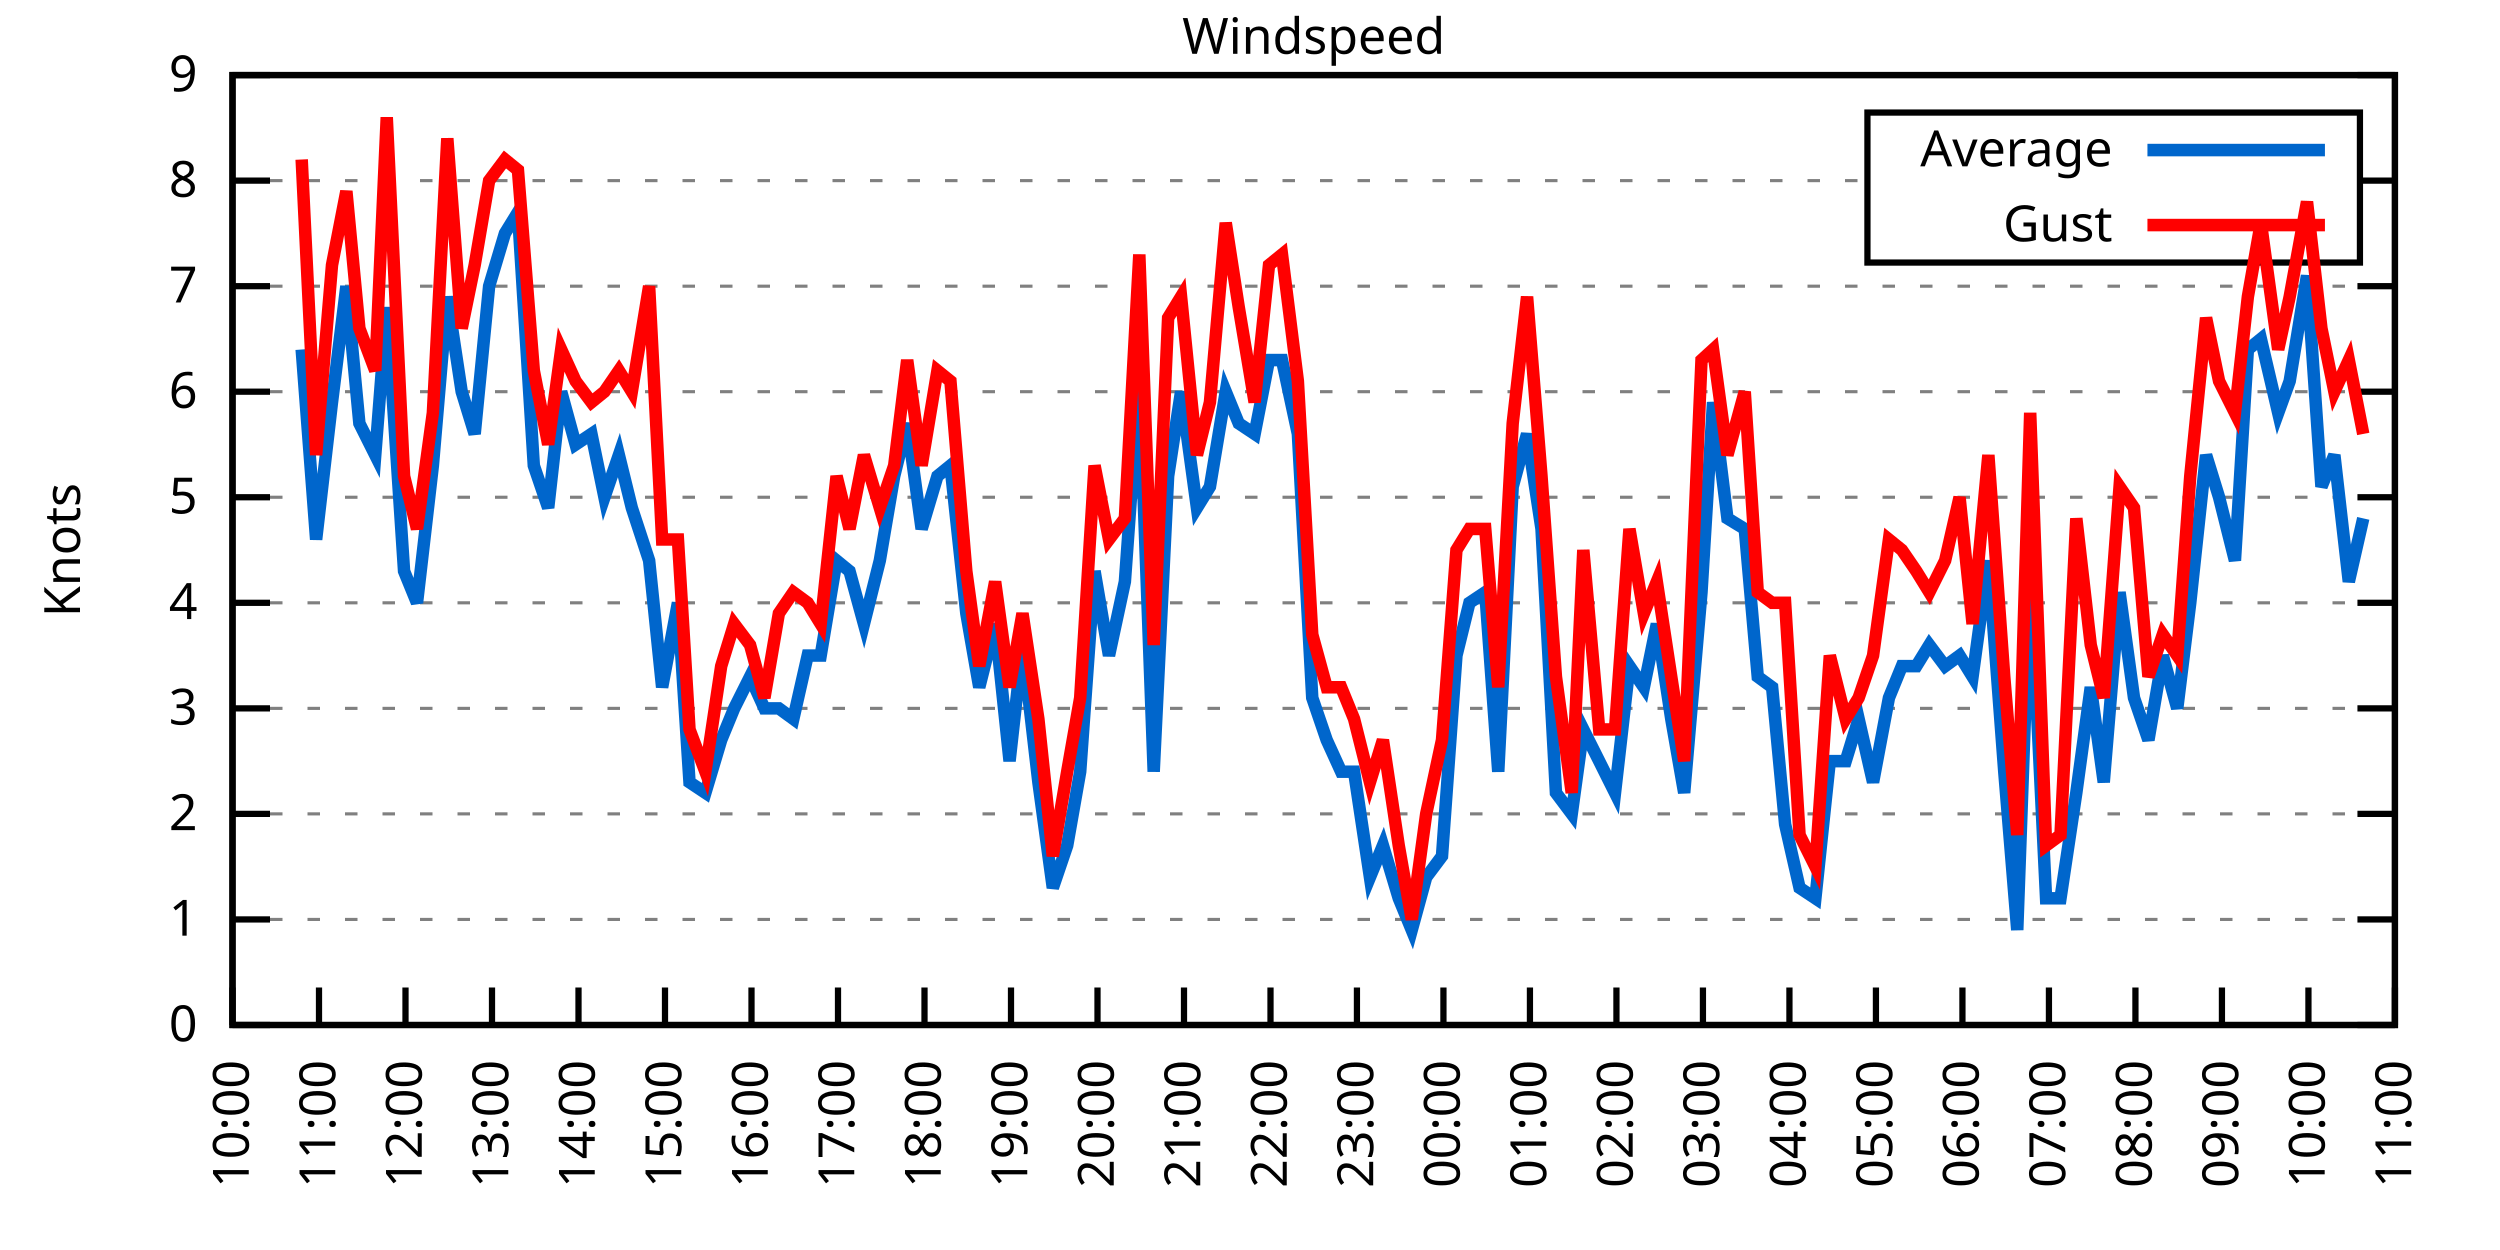
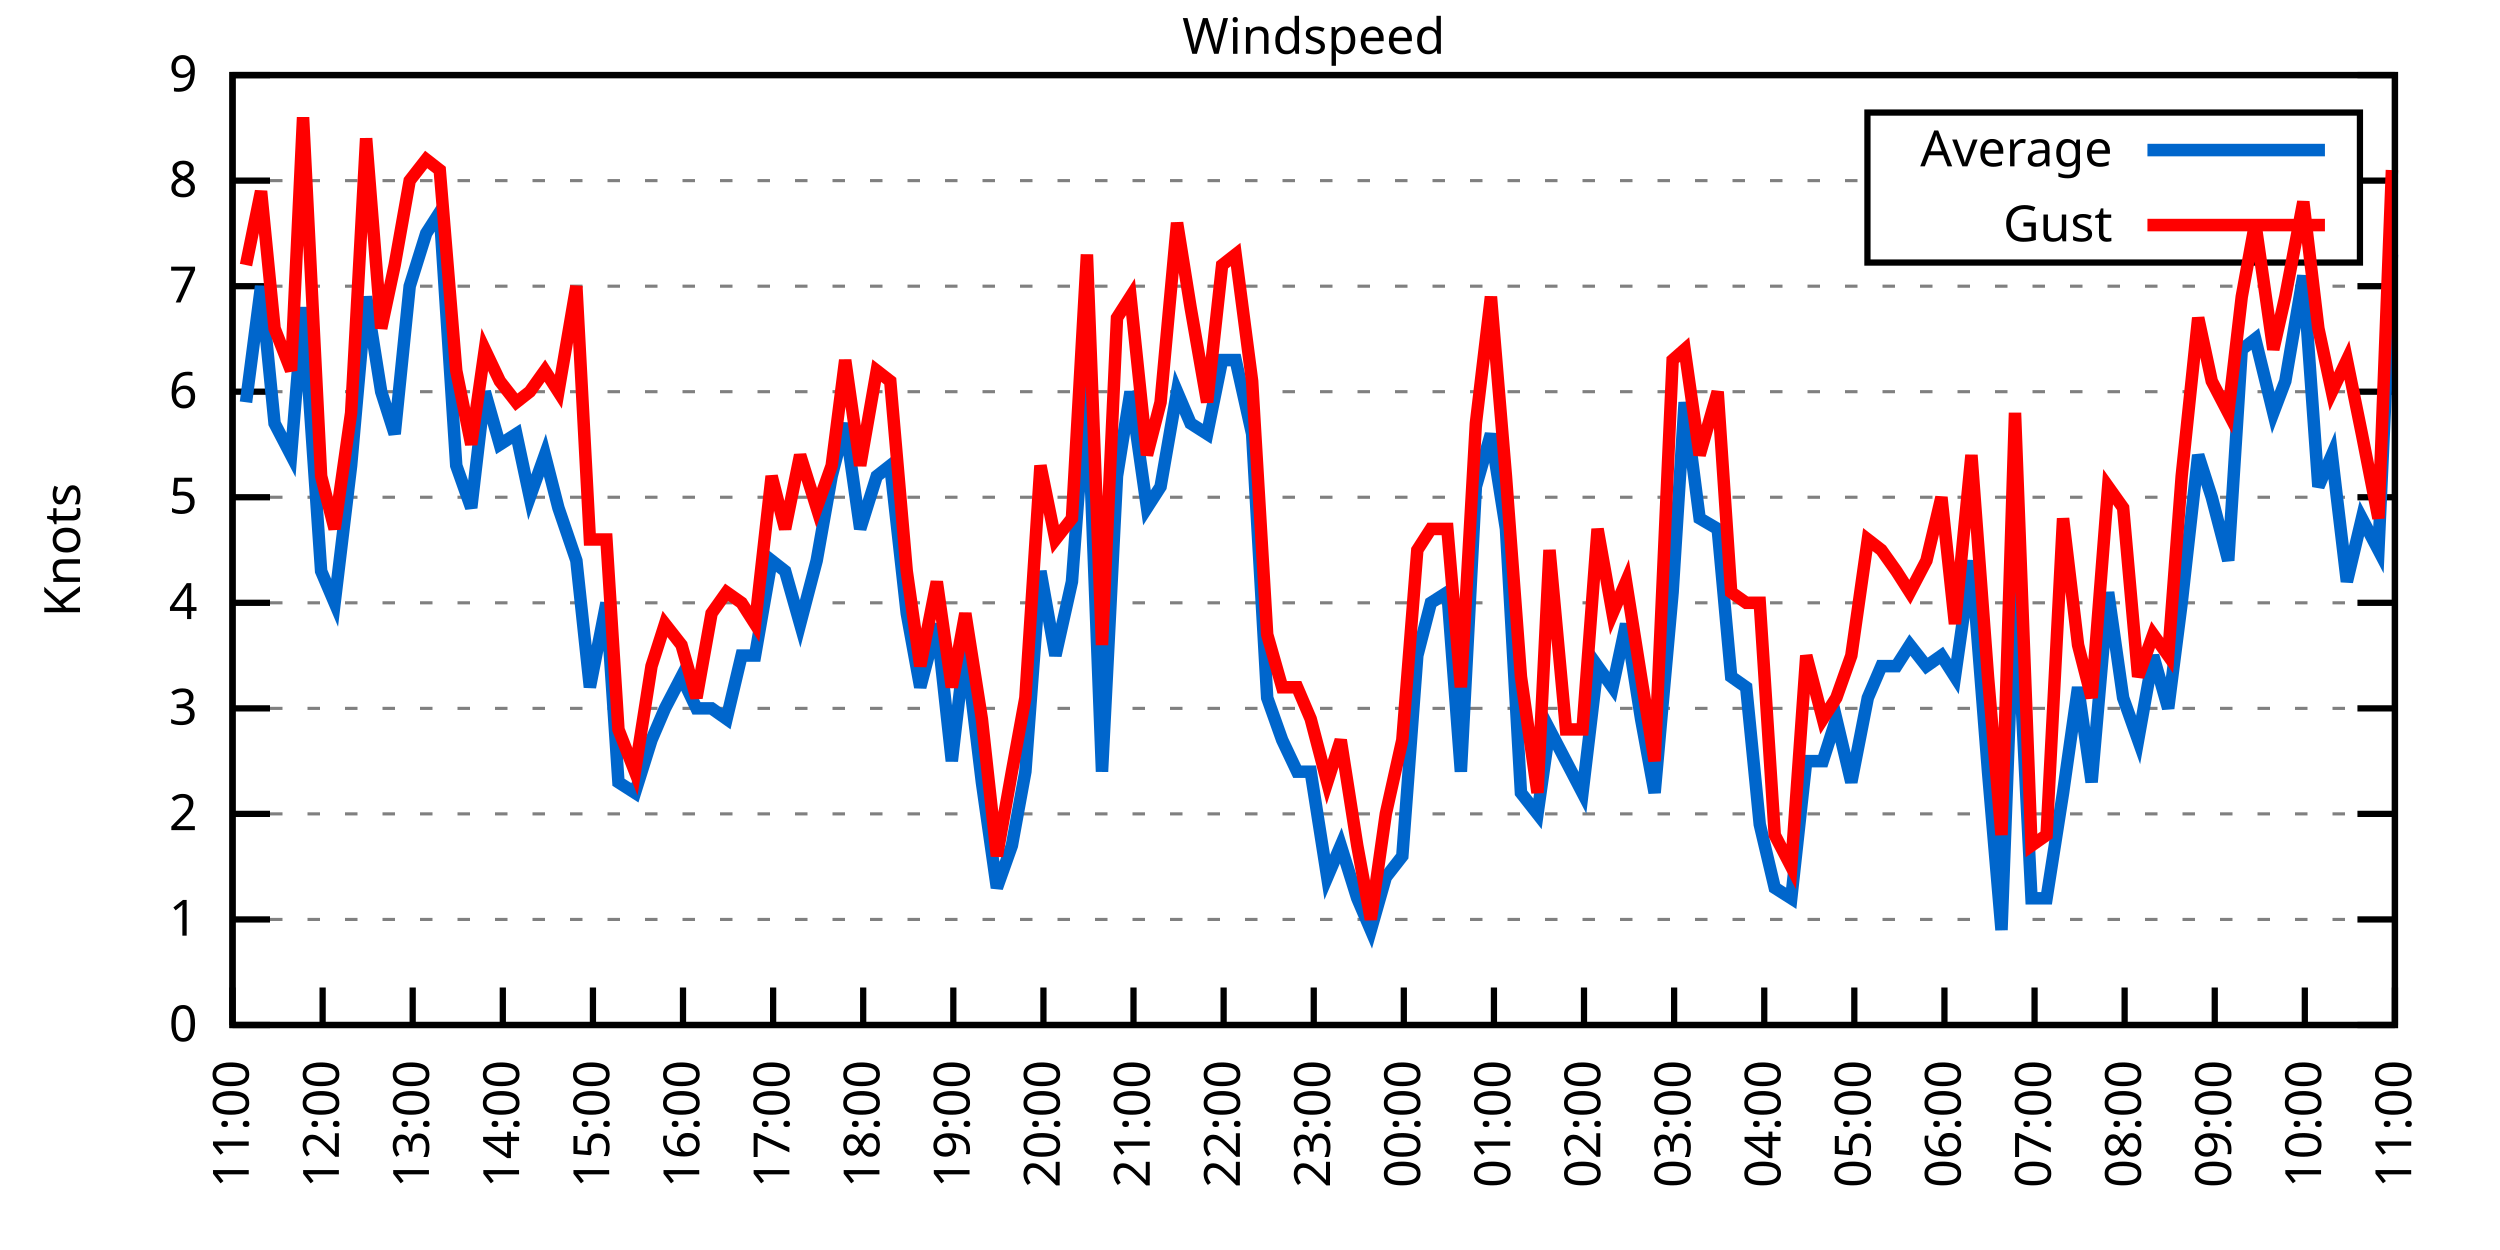
<svg xmlns="http://www.w3.org/2000/svg" xmlns:xlink="http://www.w3.org/1999/xlink" width="400" height="200" viewBox="0 0 400 200">
  <g id="gnuplot_canvas">
    <rect x="0" y="0" width="400" height="200" fill="none" />
    <defs>
      <circle id="gpDot" r="0.5" stroke-width="0.5" stroke="currentColor" />
      <path id="gpPt0" stroke-width="0.333" stroke="currentColor" d="M-1,0 h2 M0,-1 v2" />
      <path id="gpPt1" stroke-width="0.333" stroke="currentColor" d="M-1,-1 L1,1 M1,-1 L-1,1" />
      <path id="gpPt2" stroke-width="0.333" stroke="currentColor" d="M-1,0 L1,0 M0,-1 L0,1 M-1,-1 L1,1 M-1,1 L1,-1" />
      <rect id="gpPt3" stroke-width="0.333" stroke="currentColor" x="-1" y="-1" width="2" height="2" />
      <rect id="gpPt4" stroke-width="0.333" stroke="currentColor" fill="currentColor" x="-1" y="-1" width="2" height="2" />
      <circle id="gpPt5" stroke-width="0.333" stroke="currentColor" cx="0" cy="0" r="1" />
      <use xlink:href="#gpPt5" id="gpPt6" fill="currentColor" stroke="none" />
      <path id="gpPt7" stroke-width="0.333" stroke="currentColor" d="M0,-1.33 L-1.33,0.67 L1.33,0.67 z" />
      <use xlink:href="#gpPt7" id="gpPt8" fill="currentColor" stroke="none" />
      <use xlink:href="#gpPt7" id="gpPt9" stroke="currentColor" transform="rotate(180)" />
      <use xlink:href="#gpPt9" id="gpPt10" fill="currentColor" stroke="none" />
      <use xlink:href="#gpPt3" id="gpPt11" stroke="currentColor" transform="rotate(45)" />
      <use xlink:href="#gpPt11" id="gpPt12" fill="currentColor" stroke="none" />
      <path id="gpPt13" stroke-width="0.333" stroke="currentColor" d="M0,1.330 L1.265,0.411 L0.782,-1.067 L-0.782,-1.076 L-1.265,0.411 z" />
      <use xlink:href="#gpPt13" id="gpPt14" fill="currentColor" stroke="none" />
      <filter id="textbox" filterUnits="objectBoundingBox" x="0" y="0" height="1" width="1">
        <feFlood flood-color="white" flood-opacity="1" result="bgnd" />
        <feComposite in="SourceGraphic" in2="bgnd" operator="atop" />
      </filter>
      <filter id="greybox" filterUnits="objectBoundingBox" x="0" y="0" height="1" width="1">
        <feFlood flood-color="lightgrey" flood-opacity="1" result="grey" />
        <feComposite in="SourceGraphic" in2="grey" operator="atop" />
      </filter>
    </defs>
    <g fill="none" color="white" stroke="currentColor" stroke-width="1.00" stroke-linecap="butt" stroke-linejoin="miter">
</g>
    <g fill="none" color="black" stroke="currentColor" stroke-width="1.00" stroke-linecap="butt" stroke-linejoin="miter">
      <g stroke="none" shape-rendering="crispEdges">
        <polygon fill="rgb(255, 255, 255)" points="37.20,164.00 383.18,164.00 383.18,12.02 37.20,12.02 " />
      </g>
    </g>
    <g fill="none" color="black" stroke="currentColor" stroke-width="1.00" stroke-linecap="butt" stroke-linejoin="miter">
</g>
    <g fill="none" color="black" stroke="black" stroke-width="0.50" stroke-linecap="butt" stroke-linejoin="miter">
</g>
    <g fill="none" color="gray" stroke="currentColor" stroke-width="0.50" stroke-linecap="butt" stroke-linejoin="miter">
      <path stroke="gray" stroke-dasharray="2,4" class="gridline" d="M37.20,164.00 L383.19,164.00  " />
    </g>
    <g fill="none" color="gray" stroke="gray" stroke-width="1.00" stroke-linecap="butt" stroke-linejoin="miter">
</g>
    <g fill="none" color="black" stroke="currentColor" stroke-width="1.00" stroke-linecap="butt" stroke-linejoin="miter">
      <path stroke="black" d="M37.20,164.00 L43.20,164.00 M383.19,164.00 L377.19,164.00  " />
      <g transform="translate(31.60,166.60)" stroke="none" fill="black" font-family="Sans" font-size="8.00" text-anchor="end">
        <text>
          <tspan font-family="Sans"> 0</tspan>
        </text>
      </g>
    </g>
    <g fill="none" color="black" stroke="currentColor" stroke-width="1.00" stroke-linecap="butt" stroke-linejoin="miter">
</g>
    <g fill="none" color="black" stroke="black" stroke-width="0.50" stroke-linecap="butt" stroke-linejoin="miter">
</g>
    <g fill="none" color="gray" stroke="currentColor" stroke-width="0.50" stroke-linecap="butt" stroke-linejoin="miter">
      <path stroke="gray" stroke-dasharray="2,4" class="gridline" d="M37.20,147.11 L383.19,147.11  " />
    </g>
    <g fill="none" color="gray" stroke="gray" stroke-width="1.00" stroke-linecap="butt" stroke-linejoin="miter">
</g>
    <g fill="none" color="black" stroke="currentColor" stroke-width="1.00" stroke-linecap="butt" stroke-linejoin="miter">
      <path stroke="black" d="M37.20,147.11 L43.20,147.11 M383.19,147.11 L377.19,147.11  " />
      <g transform="translate(31.60,149.71)" stroke="none" fill="black" font-family="Sans" font-size="8.00" text-anchor="end">
        <text>
          <tspan font-family="Sans"> 1</tspan>
        </text>
      </g>
    </g>
    <g fill="none" color="black" stroke="currentColor" stroke-width="1.00" stroke-linecap="butt" stroke-linejoin="miter">
</g>
    <g fill="none" color="black" stroke="black" stroke-width="0.50" stroke-linecap="butt" stroke-linejoin="miter">
</g>
    <g fill="none" color="gray" stroke="currentColor" stroke-width="0.50" stroke-linecap="butt" stroke-linejoin="miter">
      <path stroke="gray" stroke-dasharray="2,4" class="gridline" d="M37.20,130.22 L383.19,130.22  " />
    </g>
    <g fill="none" color="gray" stroke="gray" stroke-width="1.00" stroke-linecap="butt" stroke-linejoin="miter">
</g>
    <g fill="none" color="black" stroke="currentColor" stroke-width="1.00" stroke-linecap="butt" stroke-linejoin="miter">
      <path stroke="black" d="M37.20,130.22 L43.20,130.22 M383.19,130.22 L377.19,130.22  " />
      <g transform="translate(31.60,132.82)" stroke="none" fill="black" font-family="Sans" font-size="8.00" text-anchor="end">
        <text>
          <tspan font-family="Sans"> 2</tspan>
        </text>
      </g>
    </g>
    <g fill="none" color="black" stroke="currentColor" stroke-width="1.00" stroke-linecap="butt" stroke-linejoin="miter">
</g>
    <g fill="none" color="black" stroke="black" stroke-width="0.50" stroke-linecap="butt" stroke-linejoin="miter">
</g>
    <g fill="none" color="gray" stroke="currentColor" stroke-width="0.50" stroke-linecap="butt" stroke-linejoin="miter">
      <path stroke="gray" stroke-dasharray="2,4" class="gridline" d="M37.20,113.34 L383.19,113.34  " />
    </g>
    <g fill="none" color="gray" stroke="gray" stroke-width="1.00" stroke-linecap="butt" stroke-linejoin="miter">
</g>
    <g fill="none" color="black" stroke="currentColor" stroke-width="1.00" stroke-linecap="butt" stroke-linejoin="miter">
      <path stroke="black" d="M37.20,113.34 L43.20,113.34 M383.19,113.34 L377.19,113.34  " />
      <g transform="translate(31.60,115.94)" stroke="none" fill="black" font-family="Sans" font-size="8.00" text-anchor="end">
        <text>
          <tspan font-family="Sans"> 3</tspan>
        </text>
      </g>
    </g>
    <g fill="none" color="black" stroke="currentColor" stroke-width="1.00" stroke-linecap="butt" stroke-linejoin="miter">
</g>
    <g fill="none" color="black" stroke="black" stroke-width="0.50" stroke-linecap="butt" stroke-linejoin="miter">
</g>
    <g fill="none" color="gray" stroke="currentColor" stroke-width="0.50" stroke-linecap="butt" stroke-linejoin="miter">
      <path stroke="gray" stroke-dasharray="2,4" class="gridline" d="M37.20,96.45 L383.19,96.45  " />
    </g>
    <g fill="none" color="gray" stroke="gray" stroke-width="1.00" stroke-linecap="butt" stroke-linejoin="miter">
</g>
    <g fill="none" color="black" stroke="currentColor" stroke-width="1.00" stroke-linecap="butt" stroke-linejoin="miter">
      <path stroke="black" d="M37.20,96.45 L43.20,96.45 M383.19,96.45 L377.19,96.45  " />
      <g transform="translate(31.60,99.05)" stroke="none" fill="black" font-family="Sans" font-size="8.00" text-anchor="end">
        <text>
          <tspan font-family="Sans"> 4</tspan>
        </text>
      </g>
    </g>
    <g fill="none" color="black" stroke="currentColor" stroke-width="1.00" stroke-linecap="butt" stroke-linejoin="miter">
</g>
    <g fill="none" color="black" stroke="black" stroke-width="0.50" stroke-linecap="butt" stroke-linejoin="miter">
</g>
    <g fill="none" color="gray" stroke="currentColor" stroke-width="0.50" stroke-linecap="butt" stroke-linejoin="miter">
      <path stroke="gray" stroke-dasharray="2,4" class="gridline" d="M37.20,79.56 L383.19,79.56  " />
    </g>
    <g fill="none" color="gray" stroke="gray" stroke-width="1.00" stroke-linecap="butt" stroke-linejoin="miter">
</g>
    <g fill="none" color="black" stroke="currentColor" stroke-width="1.00" stroke-linecap="butt" stroke-linejoin="miter">
      <path stroke="black" d="M37.20,79.56 L43.20,79.56 M383.19,79.56 L377.19,79.56  " />
      <g transform="translate(31.60,82.16)" stroke="none" fill="black" font-family="Sans" font-size="8.00" text-anchor="end">
        <text>
          <tspan font-family="Sans"> 5</tspan>
        </text>
      </g>
    </g>
    <g fill="none" color="black" stroke="currentColor" stroke-width="1.00" stroke-linecap="butt" stroke-linejoin="miter">
</g>
    <g fill="none" color="black" stroke="black" stroke-width="0.50" stroke-linecap="butt" stroke-linejoin="miter">
</g>
    <g fill="none" color="gray" stroke="currentColor" stroke-width="0.50" stroke-linecap="butt" stroke-linejoin="miter">
      <path stroke="gray" stroke-dasharray="2,4" class="gridline" d="M37.20,62.67 L383.19,62.67  " />
    </g>
    <g fill="none" color="gray" stroke="gray" stroke-width="1.00" stroke-linecap="butt" stroke-linejoin="miter">
</g>
    <g fill="none" color="black" stroke="currentColor" stroke-width="1.00" stroke-linecap="butt" stroke-linejoin="miter">
      <path stroke="black" d="M37.20,62.67 L43.20,62.67 M383.19,62.67 L377.19,62.67  " />
      <g transform="translate(31.60,65.27)" stroke="none" fill="black" font-family="Sans" font-size="8.00" text-anchor="end">
        <text>
          <tspan font-family="Sans"> 6</tspan>
        </text>
      </g>
    </g>
    <g fill="none" color="black" stroke="currentColor" stroke-width="1.00" stroke-linecap="butt" stroke-linejoin="miter">
</g>
    <g fill="none" color="black" stroke="black" stroke-width="0.50" stroke-linecap="butt" stroke-linejoin="miter">
</g>
    <g fill="none" color="gray" stroke="currentColor" stroke-width="0.50" stroke-linecap="butt" stroke-linejoin="miter">
      <path stroke="gray" stroke-dasharray="2,4" class="gridline" d="M37.20,45.79 L383.19,45.79  " />
    </g>
    <g fill="none" color="gray" stroke="gray" stroke-width="1.00" stroke-linecap="butt" stroke-linejoin="miter">
</g>
    <g fill="none" color="black" stroke="currentColor" stroke-width="1.00" stroke-linecap="butt" stroke-linejoin="miter">
      <path stroke="black" d="M37.20,45.79 L43.20,45.79 M383.19,45.79 L377.19,45.79  " />
      <g transform="translate(31.60,48.39)" stroke="none" fill="black" font-family="Sans" font-size="8.00" text-anchor="end">
        <text>
          <tspan font-family="Sans"> 7</tspan>
        </text>
      </g>
    </g>
    <g fill="none" color="black" stroke="currentColor" stroke-width="1.00" stroke-linecap="butt" stroke-linejoin="miter">
</g>
    <g fill="none" color="black" stroke="black" stroke-width="0.50" stroke-linecap="butt" stroke-linejoin="miter">
</g>
    <g fill="none" color="gray" stroke="currentColor" stroke-width="0.50" stroke-linecap="butt" stroke-linejoin="miter">
      <path stroke="gray" stroke-dasharray="2,4" class="gridline" d="M37.20,28.90 L298.79,28.90 M377.59,28.90 L383.19,28.90  " />
    </g>
    <g fill="none" color="gray" stroke="gray" stroke-width="1.00" stroke-linecap="butt" stroke-linejoin="miter">
</g>
    <g fill="none" color="black" stroke="currentColor" stroke-width="1.00" stroke-linecap="butt" stroke-linejoin="miter">
      <path stroke="black" d="M37.20,28.90 L43.20,28.90 M383.19,28.90 L377.19,28.90  " />
      <g transform="translate(31.60,31.50)" stroke="none" fill="black" font-family="Sans" font-size="8.00" text-anchor="end">
        <text>
          <tspan font-family="Sans"> 8</tspan>
        </text>
      </g>
    </g>
    <g fill="none" color="black" stroke="currentColor" stroke-width="1.00" stroke-linecap="butt" stroke-linejoin="miter">
</g>
    <g fill="none" color="black" stroke="black" stroke-width="0.50" stroke-linecap="butt" stroke-linejoin="miter">
</g>
    <g fill="none" color="gray" stroke="currentColor" stroke-width="0.50" stroke-linecap="butt" stroke-linejoin="miter">
      <path stroke="gray" stroke-dasharray="2,4" class="gridline" d="M37.20,12.01 L383.19,12.01  " />
    </g>
    <g fill="none" color="gray" stroke="gray" stroke-width="1.00" stroke-linecap="butt" stroke-linejoin="miter">
</g>
    <g fill="none" color="black" stroke="currentColor" stroke-width="1.00" stroke-linecap="butt" stroke-linejoin="miter">
      <path stroke="black" d="M37.20,12.01 L43.20,12.01 M383.19,12.01 L377.19,12.01  " />
      <g transform="translate(31.60,14.61)" stroke="none" fill="black" font-family="Sans" font-size="8.00" text-anchor="end">
        <text>
          <tspan font-family="Sans"> 9</tspan>
        </text>
      </g>
    </g>
    <g fill="none" color="black" stroke="currentColor" stroke-width="1.00" stroke-linecap="butt" stroke-linejoin="miter">
      <path stroke="black" d="M37.20,164.00 L37.20,158.00  " />
      <g transform="translate(39.80,169.60) rotate(270.00)" stroke="none" fill="black" font-family="Sans" font-size="8.00" text-anchor="end">
        <text>
-           <tspan font-family="Sans">10:00</tspan>
-         </text>
-       </g>
-     </g>
-     <g fill="none" color="black" stroke="currentColor" stroke-width="1.00" stroke-linecap="butt" stroke-linejoin="miter">
-       <path stroke="black" d="M51.04,164.00 L51.04,158.00  " />
-       <g transform="translate(53.64,169.60) rotate(270.00)" stroke="none" fill="black" font-family="Sans" font-size="8.00" text-anchor="end">
-         <text>
          <tspan font-family="Sans">11:00</tspan>
        </text>
      </g>
    </g>
    <g fill="none" color="black" stroke="currentColor" stroke-width="1.00" stroke-linecap="butt" stroke-linejoin="miter">
-       <path stroke="black" d="M64.88,164.00 L64.88,158.00  " />
-       <g transform="translate(67.48,169.60) rotate(270.00)" stroke="none" fill="black" font-family="Sans" font-size="8.00" text-anchor="end">
+       <path stroke="black" d="M51.62,164.00 L51.62,158.00  " />
+       <g transform="translate(54.22,169.60) rotate(270.00)" stroke="none" fill="black" font-family="Sans" font-size="8.00" text-anchor="end">
        <text>
          <tspan font-family="Sans">12:00</tspan>
        </text>
      </g>
    </g>
    <g fill="none" color="black" stroke="currentColor" stroke-width="1.00" stroke-linecap="butt" stroke-linejoin="miter">
-       <path stroke="black" d="M78.72,164.00 L78.72,158.00  " />
-       <g transform="translate(81.32,169.60) rotate(270.00)" stroke="none" fill="black" font-family="Sans" font-size="8.00" text-anchor="end">
+       <path stroke="black" d="M66.03,164.00 L66.03,158.00  " />
+       <g transform="translate(68.63,169.60) rotate(270.00)" stroke="none" fill="black" font-family="Sans" font-size="8.00" text-anchor="end">
        <text>
          <tspan font-family="Sans">13:00</tspan>
        </text>
      </g>
    </g>
    <g fill="none" color="black" stroke="currentColor" stroke-width="1.00" stroke-linecap="butt" stroke-linejoin="miter">
-       <path stroke="black" d="M92.56,164.00 L92.56,158.00  " />
-       <g transform="translate(95.16,169.60) rotate(270.00)" stroke="none" fill="black" font-family="Sans" font-size="8.00" text-anchor="end">
+       <path stroke="black" d="M80.45,164.00 L80.45,158.00  " />
+       <g transform="translate(83.05,169.60) rotate(270.00)" stroke="none" fill="black" font-family="Sans" font-size="8.00" text-anchor="end">
        <text>
          <tspan font-family="Sans">14:00</tspan>
        </text>
      </g>
    </g>
    <g fill="none" color="black" stroke="currentColor" stroke-width="1.00" stroke-linecap="butt" stroke-linejoin="miter">
-       <path stroke="black" d="M106.40,164.00 L106.40,158.00  " />
-       <g transform="translate(109.00,169.60) rotate(270.00)" stroke="none" fill="black" font-family="Sans" font-size="8.00" text-anchor="end">
+       <path stroke="black" d="M94.87,164.00 L94.87,158.00  " />
+       <g transform="translate(97.47,169.60) rotate(270.00)" stroke="none" fill="black" font-family="Sans" font-size="8.00" text-anchor="end">
        <text>
          <tspan font-family="Sans">15:00</tspan>
        </text>
      </g>
    </g>
    <g fill="none" color="black" stroke="currentColor" stroke-width="1.00" stroke-linecap="butt" stroke-linejoin="miter">
-       <path stroke="black" d="M120.24,164.00 L120.24,158.00  " />
-       <g transform="translate(122.84,169.60) rotate(270.00)" stroke="none" fill="black" font-family="Sans" font-size="8.00" text-anchor="end">
+       <path stroke="black" d="M109.28,164.00 L109.28,158.00  " />
+       <g transform="translate(111.88,169.60) rotate(270.00)" stroke="none" fill="black" font-family="Sans" font-size="8.00" text-anchor="end">
        <text>
          <tspan font-family="Sans">16:00</tspan>
        </text>
      </g>
    </g>
    <g fill="none" color="black" stroke="currentColor" stroke-width="1.00" stroke-linecap="butt" stroke-linejoin="miter">
-       <path stroke="black" d="M134.08,164.00 L134.08,158.00  " />
-       <g transform="translate(136.68,169.60) rotate(270.00)" stroke="none" fill="black" font-family="Sans" font-size="8.00" text-anchor="end">
+       <path stroke="black" d="M123.70,164.00 L123.70,158.00  " />
+       <g transform="translate(126.30,169.60) rotate(270.00)" stroke="none" fill="black" font-family="Sans" font-size="8.00" text-anchor="end">
        <text>
          <tspan font-family="Sans">17:00</tspan>
        </text>
      </g>
    </g>
    <g fill="none" color="black" stroke="currentColor" stroke-width="1.00" stroke-linecap="butt" stroke-linejoin="miter">
-       <path stroke="black" d="M147.92,164.00 L147.92,158.00  " />
-       <g transform="translate(150.52,169.60) rotate(270.00)" stroke="none" fill="black" font-family="Sans" font-size="8.00" text-anchor="end">
+       <path stroke="black" d="M138.11,164.00 L138.11,158.00  " />
+       <g transform="translate(140.71,169.60) rotate(270.00)" stroke="none" fill="black" font-family="Sans" font-size="8.00" text-anchor="end">
        <text>
          <tspan font-family="Sans">18:00</tspan>
        </text>
      </g>
    </g>
    <g fill="none" color="black" stroke="currentColor" stroke-width="1.00" stroke-linecap="butt" stroke-linejoin="miter">
-       <path stroke="black" d="M161.76,164.00 L161.76,158.00  " />
-       <g transform="translate(164.36,169.60) rotate(270.00)" stroke="none" fill="black" font-family="Sans" font-size="8.00" text-anchor="end">
+       <path stroke="black" d="M152.53,164.00 L152.53,158.00  " />
+       <g transform="translate(155.13,169.60) rotate(270.00)" stroke="none" fill="black" font-family="Sans" font-size="8.00" text-anchor="end">
        <text>
          <tspan font-family="Sans">19:00</tspan>
        </text>
      </g>
    </g>
    <g fill="none" color="black" stroke="currentColor" stroke-width="1.00" stroke-linecap="butt" stroke-linejoin="miter">
-       <path stroke="black" d="M175.60,164.00 L175.60,158.00  " />
-       <g transform="translate(178.20,169.60) rotate(270.00)" stroke="none" fill="black" font-family="Sans" font-size="8.00" text-anchor="end">
+       <path stroke="black" d="M166.95,164.00 L166.95,158.00  " />
+       <g transform="translate(169.55,169.60) rotate(270.00)" stroke="none" fill="black" font-family="Sans" font-size="8.00" text-anchor="end">
        <text>
          <tspan font-family="Sans">20:00</tspan>
        </text>
      </g>
    </g>
    <g fill="none" color="black" stroke="currentColor" stroke-width="1.00" stroke-linecap="butt" stroke-linejoin="miter">
-       <path stroke="black" d="M189.44,164.00 L189.44,158.00  " />
-       <g transform="translate(192.04,169.60) rotate(270.00)" stroke="none" fill="black" font-family="Sans" font-size="8.00" text-anchor="end">
+       <path stroke="black" d="M181.36,164.00 L181.36,158.00  " />
+       <g transform="translate(183.96,169.60) rotate(270.00)" stroke="none" fill="black" font-family="Sans" font-size="8.00" text-anchor="end">
        <text>
          <tspan font-family="Sans">21:00</tspan>
        </text>
      </g>
    </g>
    <g fill="none" color="black" stroke="currentColor" stroke-width="1.00" stroke-linecap="butt" stroke-linejoin="miter">
-       <path stroke="black" d="M203.28,164.00 L203.28,158.00  " />
-       <g transform="translate(205.88,169.60) rotate(270.00)" stroke="none" fill="black" font-family="Sans" font-size="8.00" text-anchor="end">
+       <path stroke="black" d="M195.78,164.00 L195.78,158.00  " />
+       <g transform="translate(198.38,169.60) rotate(270.00)" stroke="none" fill="black" font-family="Sans" font-size="8.00" text-anchor="end">
        <text>
          <tspan font-family="Sans">22:00</tspan>
        </text>
      </g>
    </g>
    <g fill="none" color="black" stroke="currentColor" stroke-width="1.00" stroke-linecap="butt" stroke-linejoin="miter">
-       <path stroke="black" d="M217.11,164.00 L217.11,158.00  " />
-       <g transform="translate(219.71,169.60) rotate(270.00)" stroke="none" fill="black" font-family="Sans" font-size="8.00" text-anchor="end">
+       <path stroke="black" d="M210.20,164.00 L210.20,158.00  " />
+       <g transform="translate(212.80,169.60) rotate(270.00)" stroke="none" fill="black" font-family="Sans" font-size="8.00" text-anchor="end">
        <text>
          <tspan font-family="Sans">23:00</tspan>
        </text>
      </g>
    </g>
    <g fill="none" color="black" stroke="currentColor" stroke-width="1.00" stroke-linecap="butt" stroke-linejoin="miter">
-       <path stroke="black" d="M230.95,164.00 L230.95,158.00  " />
-       <g transform="translate(233.55,169.60) rotate(270.00)" stroke="none" fill="black" font-family="Sans" font-size="8.00" text-anchor="end">
+       <path stroke="black" d="M224.61,164.00 L224.61,158.00  " />
+       <g transform="translate(227.21,169.60) rotate(270.00)" stroke="none" fill="black" font-family="Sans" font-size="8.00" text-anchor="end">
        <text>
          <tspan font-family="Sans">00:00</tspan>
        </text>
      </g>
    </g>
    <g fill="none" color="black" stroke="currentColor" stroke-width="1.00" stroke-linecap="butt" stroke-linejoin="miter">
-       <path stroke="black" d="M244.79,164.00 L244.79,158.00  " />
-       <g transform="translate(247.39,169.60) rotate(270.00)" stroke="none" fill="black" font-family="Sans" font-size="8.00" text-anchor="end">
+       <path stroke="black" d="M239.03,164.00 L239.03,158.00  " />
+       <g transform="translate(241.63,169.60) rotate(270.00)" stroke="none" fill="black" font-family="Sans" font-size="8.00" text-anchor="end">
        <text>
          <tspan font-family="Sans">01:00</tspan>
        </text>
      </g>
    </g>
    <g fill="none" color="black" stroke="currentColor" stroke-width="1.00" stroke-linecap="butt" stroke-linejoin="miter">
-       <path stroke="black" d="M258.63,164.00 L258.63,158.00  " />
-       <g transform="translate(261.23,169.60) rotate(270.00)" stroke="none" fill="black" font-family="Sans" font-size="8.00" text-anchor="end">
+       <path stroke="black" d="M253.44,164.00 L253.44,158.00  " />
+       <g transform="translate(256.04,169.60) rotate(270.00)" stroke="none" fill="black" font-family="Sans" font-size="8.00" text-anchor="end">
        <text>
          <tspan font-family="Sans">02:00</tspan>
        </text>
      </g>
    </g>
    <g fill="none" color="black" stroke="currentColor" stroke-width="1.00" stroke-linecap="butt" stroke-linejoin="miter">
-       <path stroke="black" d="M272.47,164.00 L272.47,158.00  " />
-       <g transform="translate(275.07,169.60) rotate(270.00)" stroke="none" fill="black" font-family="Sans" font-size="8.00" text-anchor="end">
+       <path stroke="black" d="M267.86,164.00 L267.86,158.00  " />
+       <g transform="translate(270.46,169.60) rotate(270.00)" stroke="none" fill="black" font-family="Sans" font-size="8.00" text-anchor="end">
        <text>
          <tspan font-family="Sans">03:00</tspan>
        </text>
      </g>
    </g>
    <g fill="none" color="black" stroke="currentColor" stroke-width="1.00" stroke-linecap="butt" stroke-linejoin="miter">
-       <path stroke="black" d="M286.31,164.00 L286.31,158.00  " />
-       <g transform="translate(288.91,169.60) rotate(270.00)" stroke="none" fill="black" font-family="Sans" font-size="8.00" text-anchor="end">
+       <path stroke="black" d="M282.28,164.00 L282.28,158.00  " />
+       <g transform="translate(284.88,169.60) rotate(270.00)" stroke="none" fill="black" font-family="Sans" font-size="8.00" text-anchor="end">
        <text>
          <tspan font-family="Sans">04:00</tspan>
        </text>
      </g>
    </g>
    <g fill="none" color="black" stroke="currentColor" stroke-width="1.00" stroke-linecap="butt" stroke-linejoin="miter">
-       <path stroke="black" d="M300.15,164.00 L300.15,158.00  " />
-       <g transform="translate(302.75,169.60) rotate(270.00)" stroke="none" fill="black" font-family="Sans" font-size="8.00" text-anchor="end">
+       <path stroke="black" d="M296.69,164.00 L296.69,158.00  " />
+       <g transform="translate(299.29,169.60) rotate(270.00)" stroke="none" fill="black" font-family="Sans" font-size="8.00" text-anchor="end">
        <text>
          <tspan font-family="Sans">05:00</tspan>
        </text>
      </g>
    </g>
    <g fill="none" color="black" stroke="currentColor" stroke-width="1.00" stroke-linecap="butt" stroke-linejoin="miter">
-       <path stroke="black" d="M313.99,164.00 L313.99,158.00  " />
-       <g transform="translate(316.59,169.60) rotate(270.00)" stroke="none" fill="black" font-family="Sans" font-size="8.00" text-anchor="end">
+       <path stroke="black" d="M311.11,164.00 L311.11,158.00  " />
+       <g transform="translate(313.71,169.60) rotate(270.00)" stroke="none" fill="black" font-family="Sans" font-size="8.00" text-anchor="end">
        <text>
          <tspan font-family="Sans">06:00</tspan>
        </text>
      </g>
    </g>
    <g fill="none" color="black" stroke="currentColor" stroke-width="1.00" stroke-linecap="butt" stroke-linejoin="miter">
-       <path stroke="black" d="M327.83,164.00 L327.83,158.00  " />
-       <g transform="translate(330.43,169.60) rotate(270.00)" stroke="none" fill="black" font-family="Sans" font-size="8.00" text-anchor="end">
+       <path stroke="black" d="M325.53,164.00 L325.53,158.00  " />
+       <g transform="translate(328.13,169.60) rotate(270.00)" stroke="none" fill="black" font-family="Sans" font-size="8.00" text-anchor="end">
        <text>
          <tspan font-family="Sans">07:00</tspan>
        </text>
      </g>
    </g>
    <g fill="none" color="black" stroke="currentColor" stroke-width="1.00" stroke-linecap="butt" stroke-linejoin="miter">
-       <path stroke="black" d="M341.67,164.00 L341.67,158.00  " />
-       <g transform="translate(344.27,169.60) rotate(270.00)" stroke="none" fill="black" font-family="Sans" font-size="8.00" text-anchor="end">
+       <path stroke="black" d="M339.94,164.00 L339.94,158.00  " />
+       <g transform="translate(342.54,169.60) rotate(270.00)" stroke="none" fill="black" font-family="Sans" font-size="8.00" text-anchor="end">
        <text>
          <tspan font-family="Sans">08:00</tspan>
        </text>
      </g>
    </g>
    <g fill="none" color="black" stroke="currentColor" stroke-width="1.00" stroke-linecap="butt" stroke-linejoin="miter">
-       <path stroke="black" d="M355.51,164.00 L355.51,158.00  " />
-       <g transform="translate(358.11,169.60) rotate(270.00)" stroke="none" fill="black" font-family="Sans" font-size="8.00" text-anchor="end">
+       <path stroke="black" d="M354.36,164.00 L354.36,158.00  " />
+       <g transform="translate(356.96,169.60) rotate(270.00)" stroke="none" fill="black" font-family="Sans" font-size="8.00" text-anchor="end">
        <text>
          <tspan font-family="Sans">09:00</tspan>
        </text>
      </g>
    </g>
    <g fill="none" color="black" stroke="currentColor" stroke-width="1.00" stroke-linecap="butt" stroke-linejoin="miter">
-       <path stroke="black" d="M369.35,164.00 L369.35,158.00  " />
-       <g transform="translate(371.95,169.60) rotate(270.00)" stroke="none" fill="black" font-family="Sans" font-size="8.00" text-anchor="end">
+       <path stroke="black" d="M368.77,164.00 L368.77,158.00  " />
+       <g transform="translate(371.37,169.60) rotate(270.00)" stroke="none" fill="black" font-family="Sans" font-size="8.00" text-anchor="end">
        <text>
          <tspan font-family="Sans">10:00</tspan>
        </text>
      </g>
    </g>
    <g fill="none" color="black" stroke="currentColor" stroke-width="1.00" stroke-linecap="butt" stroke-linejoin="miter">
      <path stroke="black" d="M383.19,164.00 L383.19,158.00  " />
      <g transform="translate(385.79,169.60) rotate(270.00)" stroke="none" fill="black" font-family="Sans" font-size="8.00" text-anchor="end">
        <text>
          <tspan font-family="Sans">11:00</tspan>
        </text>
      </g>
    </g>
    <g fill="none" color="black" stroke="currentColor" stroke-width="1.00" stroke-linecap="butt" stroke-linejoin="miter">
</g>
    <g fill="none" color="black" stroke="currentColor" stroke-width="1.00" stroke-linecap="butt" stroke-linejoin="miter">
      <path stroke="black" d="M37.20,12.01 L37.20,164.00 L383.19,164.00 L383.19,12.01 L37.20,12.01 Z  " />
    </g>
    <g fill="none" color="black" stroke="currentColor" stroke-width="1.00" stroke-linecap="butt" stroke-linejoin="miter">
</g>
    <g fill="none" color="black" stroke="currentColor" stroke-width="1.00" stroke-linecap="butt" stroke-linejoin="miter">
      <path stroke="black" d="M298.79,42.01 L298.79,18.01 L377.59,18.01 L377.59,42.01 L298.79,42.01 Z  " />
    </g>
    <g id="Windspeed_plot_1">
      <g fill="none" color="white" stroke="black" stroke-width="2.00" stroke-linecap="butt" stroke-linejoin="miter">
</g>
      <g fill="none" color="black" stroke="currentColor" stroke-width="2.00" stroke-linecap="butt" stroke-linejoin="miter">
        <g transform="translate(337.99,26.61)" stroke="none" fill="black" font-family="Sans" font-size="8.00" text-anchor="end">
          <text>
            <tspan font-family="Sans">Average</tspan>
          </text>
        </g>
      </g>
      <g fill="none" color="black" stroke="currentColor" stroke-width="2.00" stroke-linecap="butt" stroke-linejoin="miter">
-         <path stroke="rgb(  0, 102, 204)" d="M343.59,24.01 L371.99,24.01 M48.27,55.92 L50.58,86.32 L53.12,64.36 L55.42,45.79 L57.50,67.74 L60.04,72.81   L61.88,49.16 L64.65,91.38 L66.72,96.45 L69.26,74.49 L71.57,47.47 L73.87,62.67 L75.95,69.43 L78.26,45.79   L80.79,37.34 L82.87,33.96 L85.41,74.49 L87.71,81.25 L89.79,62.67 L92.10,71.12 L94.63,69.43 L96.71,79.56   L99.02,72.81 L101.09,81.25 L103.86,89.69 L105.94,109.96 L108.47,96.45 L110.32,125.16 L112.86,126.85 L115.39,118.40   L117.47,113.34 L120.01,108.27 L122.31,113.34 L124.62,113.34 L126.93,115.03 L129.23,104.89 L131.31,104.89 L133.85,89.69   L135.92,91.38 L138.23,99.83 L140.77,89.69 L143.07,76.18 L145.15,67.74 L147.46,84.63 L149.99,76.18 L152.07,74.49   L154.61,98.14 L156.68,109.96 L159.22,99.83 L161.53,121.78 L163.60,103.20 L166.14,125.16 L168.45,142.05 L170.75,135.29   L172.83,123.47 L175.13,91.38 L177.44,104.89 L179.98,93.07 L182.29,60.98 L184.59,123.47 L186.90,76.18 L188.97,62.67   L191.51,81.25 L193.59,77.87 L196.12,62.67 L198.20,67.74 L200.74,69.43 L203.04,57.61 L205.12,57.61 L207.66,69.43   L209.96,111.65 L212.27,118.40 L214.58,123.47 L216.65,123.47 L219.19,140.36 L221.27,135.29 L223.80,143.73 L225.88,148.80   L228.19,140.36 L230.72,136.98 L233.03,104.89 L235.11,96.45 L237.64,94.76 L239.72,123.47 L242.03,77.87 L244.33,69.43   L246.64,84.63 L248.95,126.85 L251.48,130.22 L253.33,116.71 L255.87,121.78 L258.40,126.85 L260.71,106.58 L263.02,109.96   L265.09,99.83 L267.40,115.03 L269.47,126.85 L272.24,94.76 L274.09,64.36 L276.39,82.94 L279.16,84.63 L281.24,108.27   L283.54,109.96 L285.62,131.91 L287.93,142.05 L290.46,143.73 L292.77,121.78 L295.31,121.78 L297.38,115.03 L299.69,125.16   L302.23,111.65 L304.30,106.58 L306.61,106.58 L308.69,103.20 L311.22,106.58 L313.53,104.89 L315.61,108.27 L318.14,89.69   L320.68,123.47 L322.76,148.80 L324.83,91.38 L327.37,143.73 L329.68,143.73 L332.21,126.85 L334.52,109.96 L336.60,125.16   L339.13,94.76 L341.44,111.65 L343.75,118.40 L346.05,104.89 L348.36,113.34 L350.44,96.45 L352.97,72.81 L355.05,79.56   L357.59,89.69 L359.66,55.92 L361.74,54.23 L364.51,66.05 L366.35,60.98 L369.12,44.10 L371.43,77.87 L373.50,72.81   L375.81,93.07 L378.12,82.94  " />
+         <path stroke="rgb(  0, 102, 204)" d="M343.59,24.01 L371.99,24.01 M39.36,64.36 L41.77,45.79 L43.93,67.74 L46.57,72.81 L48.49,49.16 L51.38,91.38   L53.54,96.45 L56.18,74.49 L58.58,47.47 L60.99,62.67 L63.15,69.43 L65.55,45.79 L68.19,37.34 L70.36,33.96   L73.00,74.49 L75.40,81.25 L77.57,62.67 L79.97,71.12 L82.61,69.43 L84.77,79.56 L87.18,72.81 L89.34,81.25   L92.22,89.69 L94.38,109.96 L97.03,96.45 L98.95,125.16 L101.59,126.85 L104.24,118.40 L106.40,113.34 L109.04,108.27   L111.44,113.34 L113.85,113.34 L116.25,115.03 L118.65,104.89 L120.81,104.89 L123.46,89.69 L125.62,91.38 L128.02,99.83   L130.67,89.69 L133.07,76.18 L135.23,67.74 L137.63,84.63 L140.28,76.18 L142.44,74.49 L145.08,98.14 L147.24,109.96   L149.89,99.83 L152.29,121.78 L154.45,103.20 L157.10,125.16 L159.50,142.05 L161.90,135.29 L164.06,123.47 L166.47,91.38   L168.87,104.89 L171.51,93.07 L173.91,60.98 L176.32,123.47 L178.72,76.18 L180.88,62.67 L183.52,81.25 L185.69,77.87   L188.33,62.67 L190.49,67.74 L193.14,69.43 L195.54,57.61 L197.70,57.61 L200.34,69.43 L202.75,111.65 L205.15,118.40   L207.55,123.47 L209.71,123.47 L212.36,140.36 L214.52,135.29 L217.16,143.73 L219.33,148.80 L221.73,140.36 L224.37,136.98   L226.77,104.89 L228.94,96.45 L231.58,94.76 L233.74,123.47 L236.14,77.87 L238.55,69.43 L240.95,84.63 L243.35,126.85   L246.00,130.22 L247.92,116.71 L250.56,121.78 L253.20,126.85 L255.61,106.58 L258.01,109.96 L260.17,99.83 L262.57,115.03   L264.74,126.85 L267.62,94.76 L269.54,64.36 L271.94,82.94 L274.83,84.63 L276.99,108.27 L279.39,109.96 L281.56,131.91   L283.96,142.05 L286.60,143.73 L289.00,121.78 L291.65,121.78 L293.81,115.03 L296.21,125.16 L298.85,111.65 L301.02,106.58   L303.42,106.58 L305.58,103.20 L308.23,106.58 L310.63,104.89 L312.79,108.27 L315.43,89.69 L318.08,123.47 L320.24,148.80   L322.40,91.38 L325.04,143.73 L327.45,143.73 L330.09,126.85 L332.49,109.96 L334.66,125.16 L337.30,94.76 L339.70,111.65   L342.10,118.40 L344.51,104.89 L346.91,113.34 L349.07,96.45 L351.71,72.81 L353.88,79.56 L356.52,89.69 L358.68,55.92   L360.84,54.23 L363.73,66.05 L365.65,60.98 L368.53,44.10 L370.94,77.87 L373.10,72.81 L375.50,93.07 L377.90,82.94   L380.55,88.00 L382.71,40.72  " />
      </g>
    </g>
    <g id="Windspeed_plot_2">
      <g fill="none" color="black" stroke="currentColor" stroke-width="2.00" stroke-linecap="butt" stroke-linejoin="miter">
        <g transform="translate(337.99,38.61)" stroke="none" fill="black" font-family="Sans" font-size="8.00" text-anchor="end">
          <text>
            <tspan font-family="Sans">Gust</tspan>
          </text>
        </g>
      </g>
      <g fill="none" color="black" stroke="currentColor" stroke-width="2.00" stroke-linecap="butt" stroke-linejoin="miter">
-         <path stroke="rgb(255,   0,   0)" d="M343.59,36.01 L371.99,36.01 M48.27,25.52 L50.58,72.81 L53.12,42.41 L55.42,30.59 L57.50,52.54 L60.04,59.30   L61.88,18.77 L64.65,76.18 L66.72,84.63 L69.26,66.05 L71.57,22.14 L73.87,52.54 L75.95,42.41 L78.26,28.90   L80.79,25.52 L82.87,27.21 L85.41,59.30 L87.71,71.12 L89.79,55.92 L92.10,60.98 L94.63,64.36 L96.71,62.67   L99.02,59.30 L101.09,62.67 L103.86,45.79 L105.94,86.32 L108.47,86.32 L110.32,116.71 L112.86,123.47 L115.39,106.58   L117.47,99.83 L120.01,103.20 L122.31,111.65 L124.62,98.14 L126.93,94.76 L129.23,96.45 L131.31,99.83 L133.85,76.18   L135.92,84.63 L138.23,72.81 L140.77,81.25 L143.07,74.49 L145.15,57.61 L147.46,74.49 L149.99,59.30 L152.07,60.98   L154.61,91.38 L156.68,106.58 L159.22,93.07 L161.53,109.96 L163.60,98.14 L166.14,115.03 L168.45,136.98 L170.75,123.47   L172.83,111.65 L175.13,74.49 L177.44,86.32 L179.98,82.94 L182.29,40.72 L184.59,103.20 L186.90,50.85 L188.97,47.47   L191.51,72.81 L193.59,64.36 L196.12,35.65 L198.20,49.16 L200.74,64.36 L203.04,42.41 L205.12,40.72 L207.66,60.98   L209.96,101.52 L212.27,109.96 L214.58,109.96 L216.65,115.03 L219.19,125.16 L221.27,118.40 L223.80,135.29 L225.88,147.11   L228.19,130.22 L230.72,118.40 L233.03,88.00 L235.11,84.63 L237.64,84.63 L239.72,109.96 L242.03,67.74 L244.33,47.47   L246.64,76.18 L248.95,108.27 L251.48,126.85 L253.33,88.00 L255.87,116.71 L258.40,116.71 L260.71,84.63 L263.02,98.14   L265.09,93.07 L267.40,108.27 L269.47,121.78 L272.24,57.61 L274.09,55.92 L276.39,72.81 L279.16,62.67 L281.24,94.76   L283.54,96.45 L285.62,96.45 L287.93,133.60 L290.46,138.67 L292.77,104.89 L295.31,115.03 L297.38,111.65 L299.69,104.89   L302.23,86.32 L304.30,88.00 L306.61,91.38 L308.69,94.76 L311.22,89.69 L313.53,79.56 L315.61,99.83 L318.14,72.81   L320.68,108.27 L322.76,133.60 L324.83,66.05 L327.37,135.29 L329.68,133.60 L332.21,82.94 L334.52,103.20 L336.60,111.65   L339.13,77.87 L341.44,81.25 L343.75,108.27 L346.05,101.52 L348.36,104.89 L350.44,76.18 L352.97,50.85 L355.05,60.98   L357.59,66.05 L359.66,47.47 L361.74,35.65 L364.51,55.92 L366.35,47.47 L369.12,32.28 L371.43,52.54 L373.50,62.67   L375.81,57.61 L378.12,69.43  " />
+         <path stroke="rgb(255,   0,   0)" d="M343.59,36.01 L371.99,36.01 M39.36,42.41 L41.77,30.59 L43.93,52.54 L46.57,59.30 L48.49,18.77 L51.38,76.18   L53.54,84.63 L56.18,66.05 L58.58,22.14 L60.99,52.54 L63.15,42.41 L65.55,28.90 L68.19,25.52 L70.36,27.21   L73.00,59.30 L75.40,71.12 L77.57,55.92 L79.97,60.98 L82.61,64.36 L84.77,62.67 L87.18,59.30 L89.34,62.67   L92.22,45.79 L94.38,86.32 L97.03,86.32 L98.95,116.71 L101.59,123.47 L104.24,106.58 L106.40,99.83 L109.04,103.20   L111.44,111.65 L113.85,98.14 L116.25,94.76 L118.65,96.45 L120.81,99.83 L123.46,76.18 L125.62,84.63 L128.02,72.81   L130.67,81.25 L133.07,74.49 L135.23,57.61 L137.63,74.49 L140.28,59.30 L142.44,60.98 L145.08,91.38 L147.24,106.58   L149.89,93.07 L152.29,109.96 L154.45,98.14 L157.10,115.03 L159.50,136.98 L161.90,123.47 L164.06,111.65 L166.47,74.49   L168.87,86.32 L171.51,82.94 L173.91,40.72 L176.32,103.20 L178.72,50.85 L180.88,47.47 L183.52,72.81 L185.69,64.36   L188.33,35.65 L190.49,49.16 L193.14,64.36 L195.54,42.41 L197.70,40.72 L200.34,60.98 L202.75,101.52 L205.15,109.96   L207.55,109.96 L209.71,115.03 L212.36,125.16 L214.52,118.40 L217.16,135.29 L219.33,147.11 L221.73,130.22 L224.37,118.40   L226.77,88.00 L228.94,84.63 L231.58,84.63 L233.74,109.96 L236.14,67.74 L238.55,47.47 L240.95,76.18 L243.35,108.27   L246.00,126.85 L247.92,88.00 L250.56,116.71 L253.20,116.71 L255.61,84.63 L258.01,98.14 L260.17,93.07 L262.57,108.27   L264.74,121.78 L267.62,57.61 L269.54,55.92 L271.94,72.81 L274.83,62.67 L276.99,94.76 L279.39,96.45 L281.56,96.45   L283.96,133.60 L286.60,138.67 L289.00,104.89 L291.65,115.03 L293.81,111.65 L296.21,104.89 L298.85,86.32 L301.02,88.00   L303.42,91.38 L305.58,94.76 L308.23,89.69 L310.63,79.56 L312.79,99.83 L315.43,72.81 L318.08,108.27 L320.24,133.60   L322.40,66.05 L325.04,135.29 L327.45,133.60 L330.09,82.94 L332.49,103.20 L334.66,111.65 L337.30,77.87 L339.70,81.25   L342.10,108.27 L344.51,101.52 L346.91,104.89 L349.07,76.18 L351.71,50.85 L353.88,60.98 L356.52,66.05 L358.68,47.47   L360.84,35.65 L363.73,55.92 L365.65,47.47 L368.53,32.28 L370.94,52.54 L373.10,62.67 L375.50,57.61 L377.90,69.43   L380.55,82.94 L382.71,27.21  " />
      </g>
    </g>
    <g fill="none" color="black" stroke="currentColor" stroke-width="2.00" stroke-linecap="butt" stroke-linejoin="miter">
</g>
    <g fill="none" color="black" stroke="black" stroke-width="1.00" stroke-linecap="butt" stroke-linejoin="miter">
</g>
    <g fill="none" color="black" stroke="currentColor" stroke-width="1.00" stroke-linecap="butt" stroke-linejoin="miter">
      <path stroke="black" d="M37.20,12.01 L37.20,164.00 L383.19,164.00 L383.19,12.01 L37.20,12.01 Z  " />
      <g transform="translate(12.80,88.01) rotate(270.00)" stroke="none" fill="black" font-family="Sans" font-size="8.00" text-anchor="middle">
        <text>
          <tspan font-family="Sans">Knots</tspan>
        </text>
      </g>
    </g>
    <g fill="none" color="black" stroke="currentColor" stroke-width="1.00" stroke-linecap="butt" stroke-linejoin="miter">
</g>
    <g fill="none" color="black" stroke="currentColor" stroke-width="1.00" stroke-linecap="butt" stroke-linejoin="miter">
      <g transform="translate(210.19,8.61)" stroke="none" fill="black" font-family="Sans" font-size="8.00" text-anchor="middle">
        <text>
          <tspan font-family="Sans">Windspeed</tspan>
        </text>
      </g>
    </g>
    <g fill="none" color="black" stroke="currentColor" stroke-width="1.00" stroke-linecap="butt" stroke-linejoin="miter">
</g>
  </g>
</svg>
